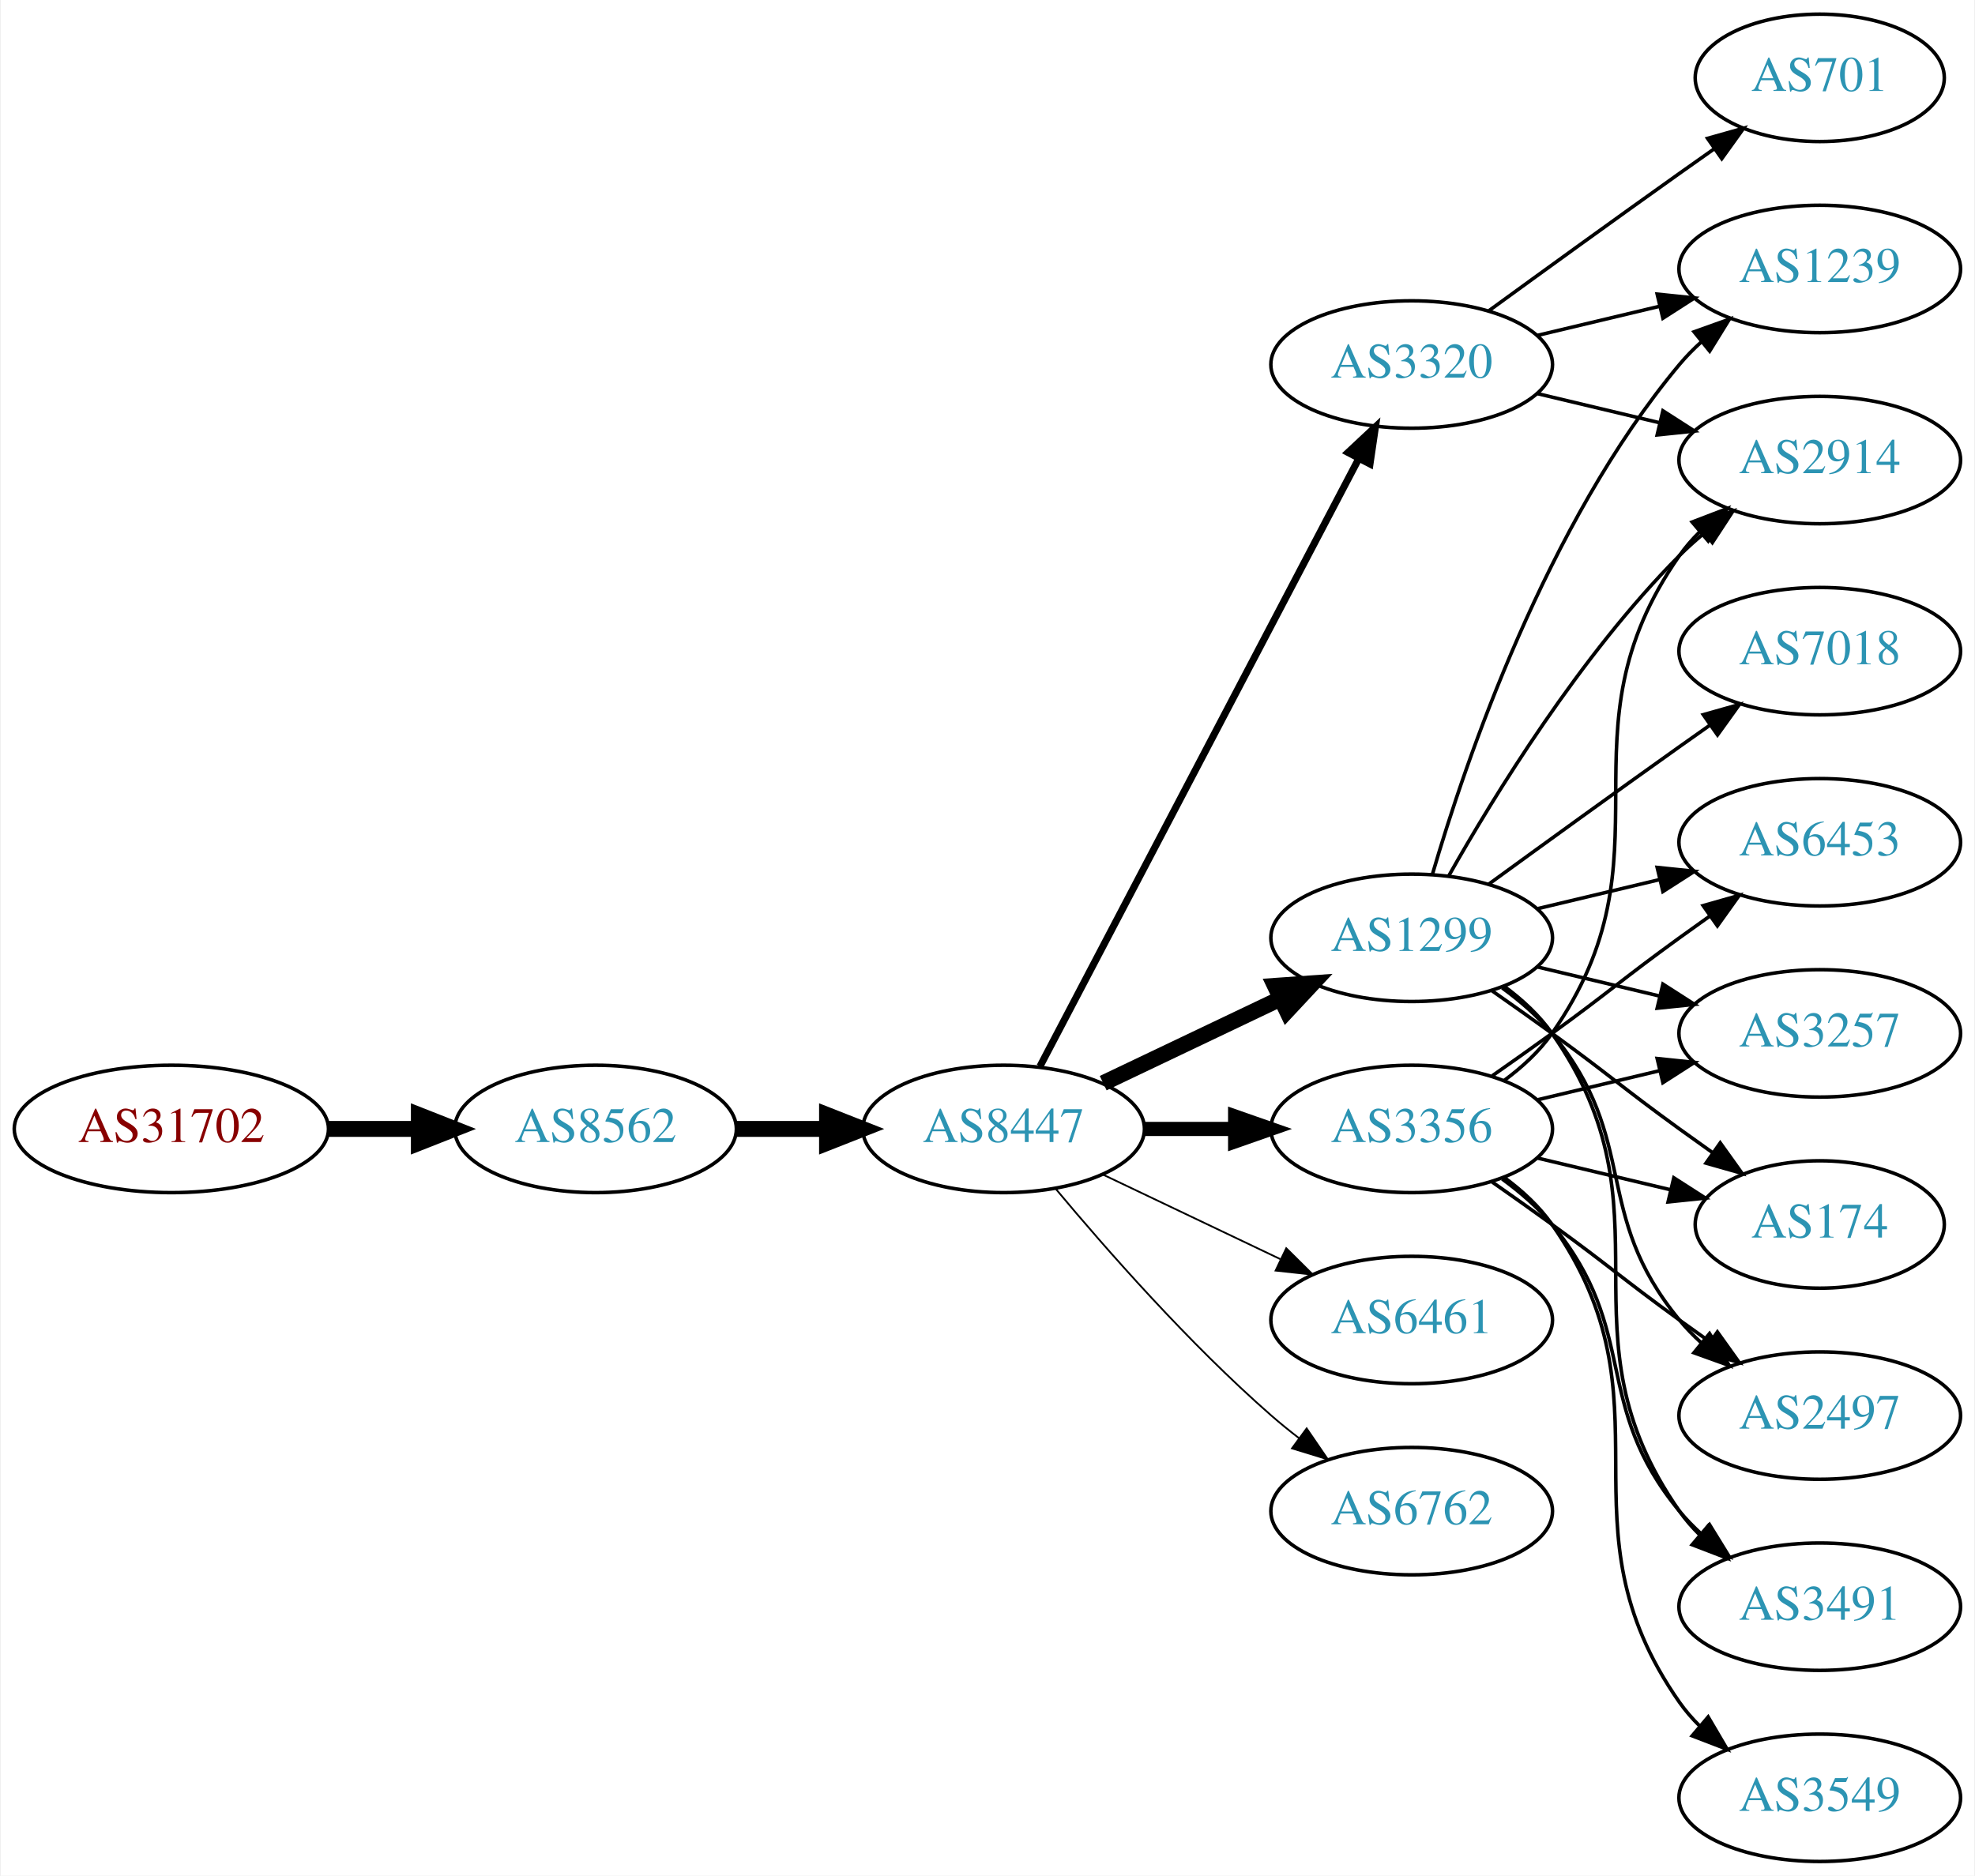
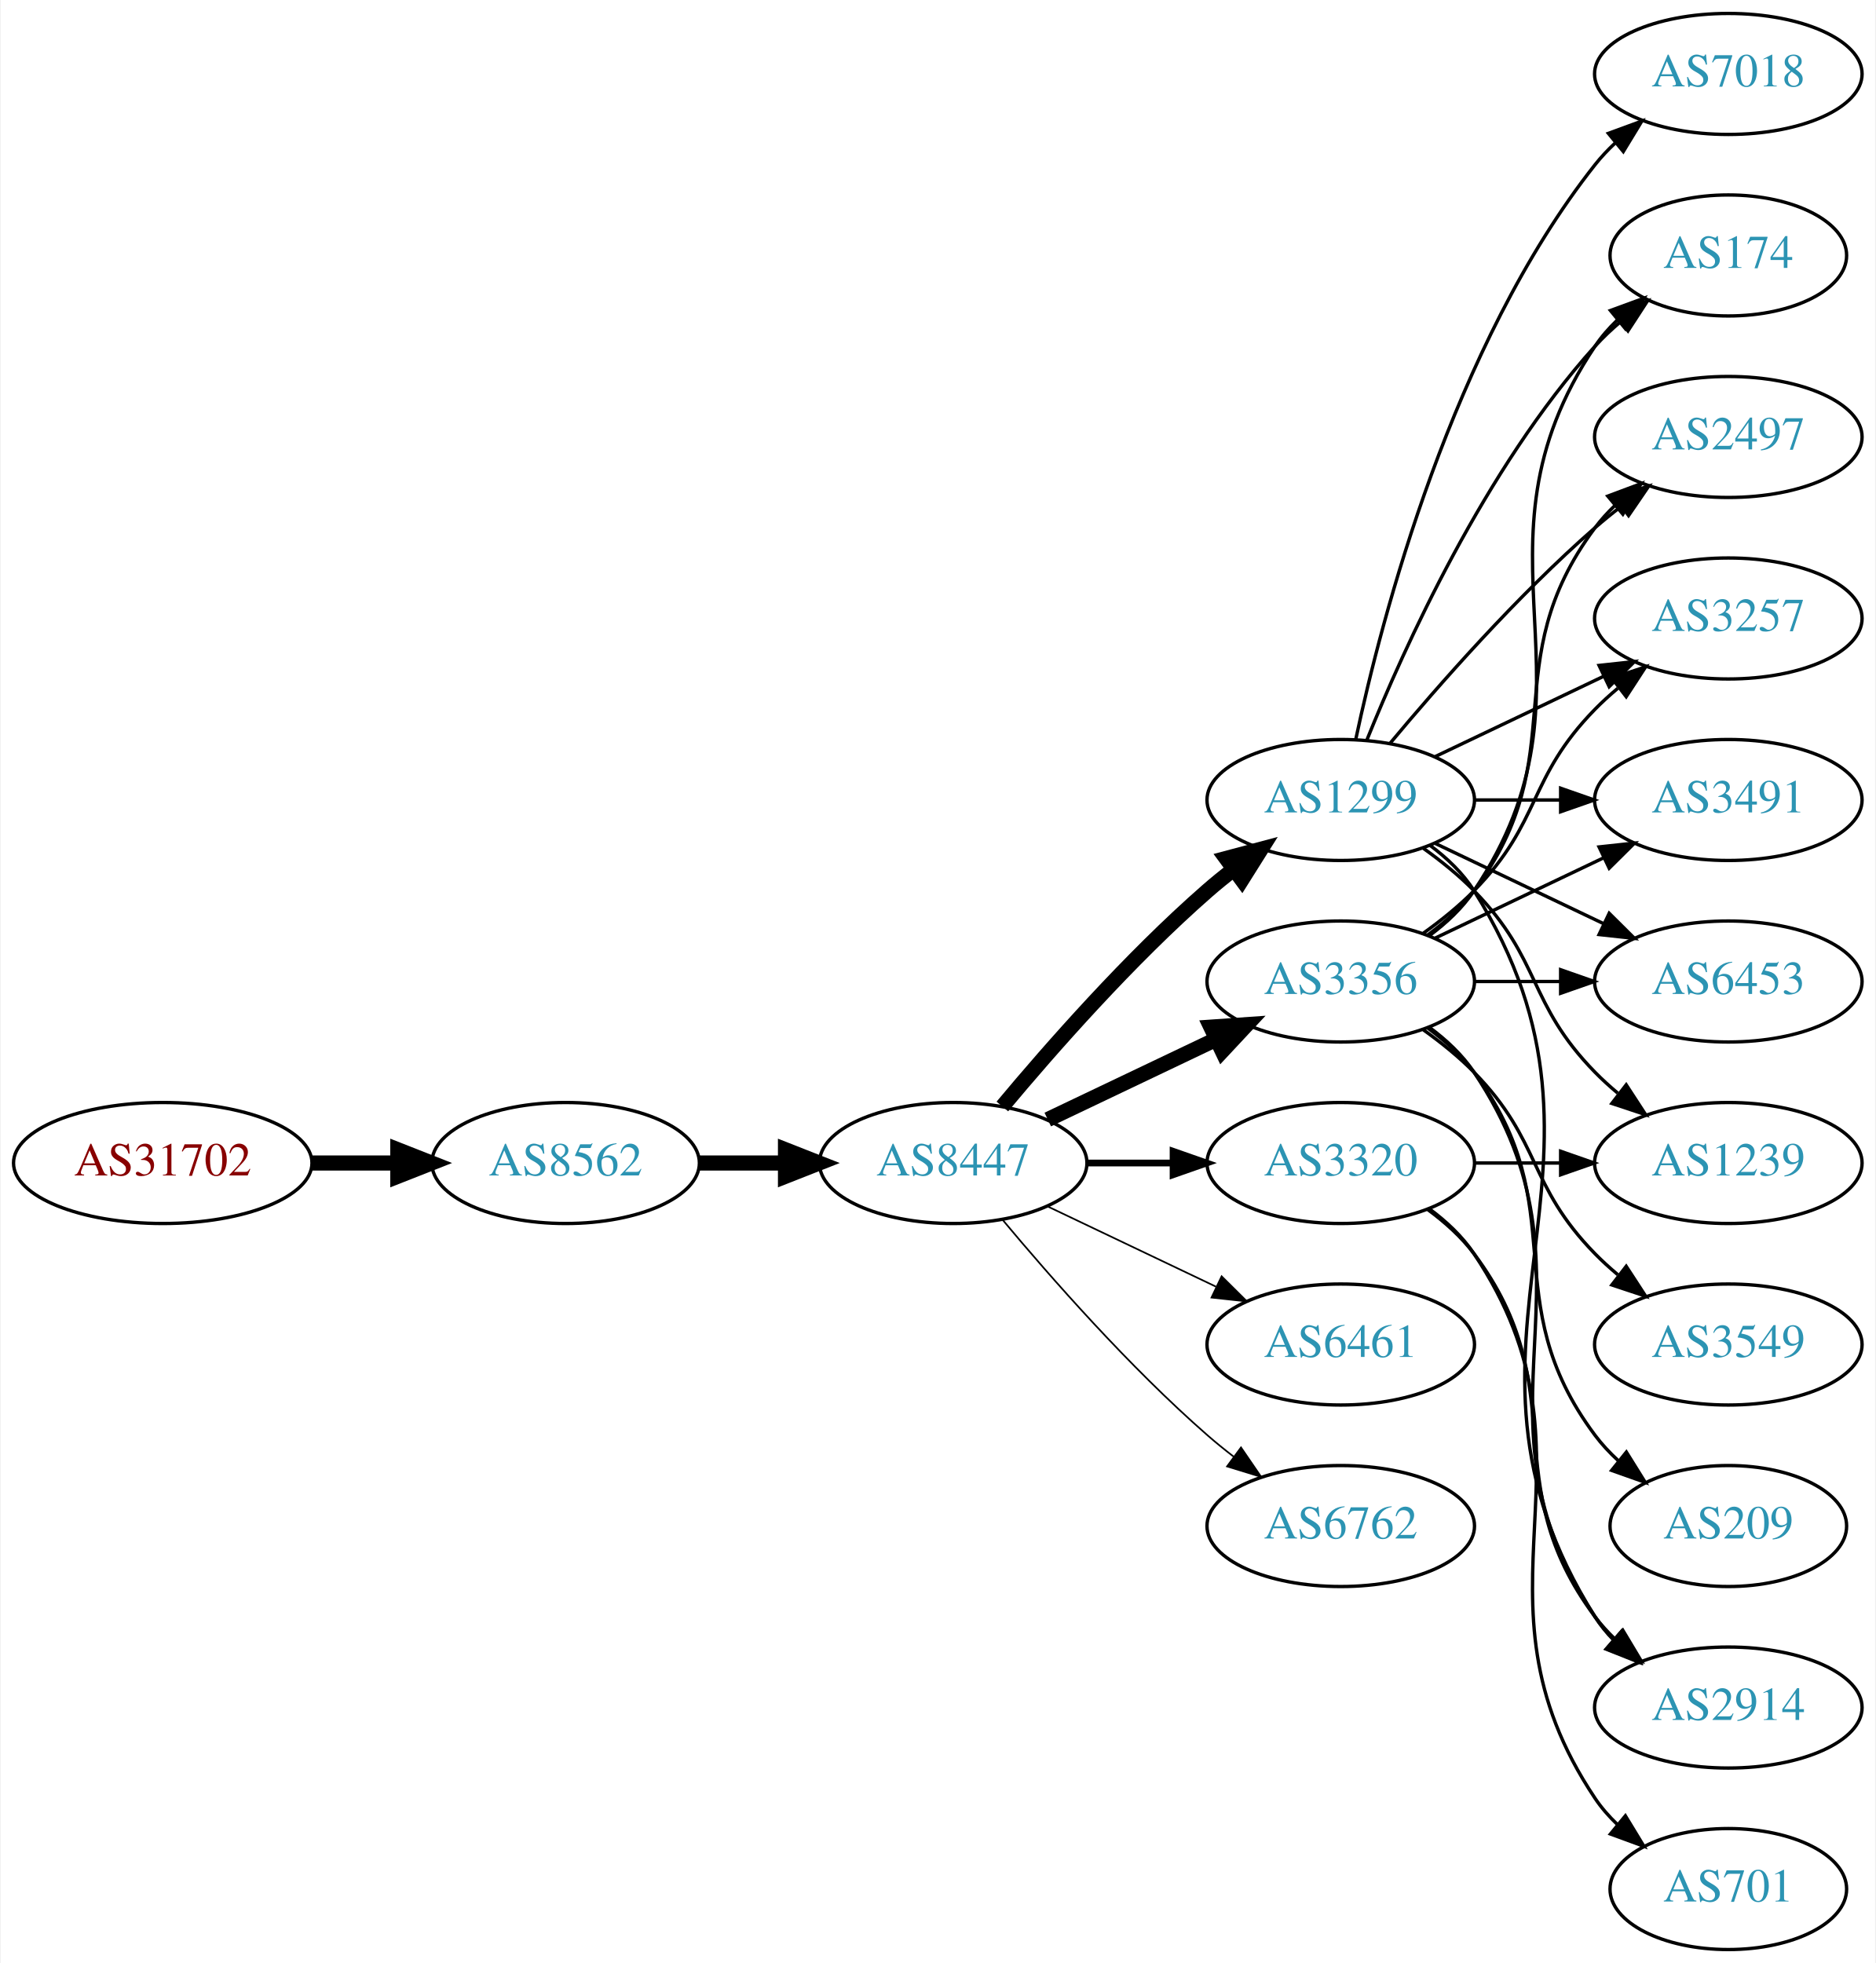
- <svg xmlns="http://www.w3.org/2000/svg" xmlns:xlink="http://www.w3.org/1999/xlink" width="558pt" height="530pt" viewBox="0.00 0.00 557.56 530.00">
-   <g id="graph0" class="graph" transform="scale(1 1) rotate(0) translate(4 526)">
-     <polygon fill="white" stroke="none" points="-4,4 -4,-526 553.564,-526 553.564,4 -4,4" />
+ <svg xmlns="http://www.w3.org/2000/svg" xmlns:xlink="http://www.w3.org/1999/xlink" width="558pt" height="584pt" viewBox="0.00 0.00 557.56 584.00">
+   <g id="graph0" class="graph" transform="scale(1 1) rotate(0) translate(4 580)">
+     <polygon fill="white" stroke="none" points="-4,4 -4,-580 553.564,-580 553.564,4 -4,4" />
    <g id="node1" class="node">
      <g id="a_node1">
        <a xlink:href="/asn/31702" xlink:title="AS31702 ~ IP-Transit: www.funknetz.at GmbH [AT]">
-           <ellipse fill="#ffffff" stroke="black" cx="44.196" cy="-207" rx="44.393" ry="18" />
-           <text text-anchor="middle" x="44.196" y="-203.3" font-family="Times,serif" font-size="14.00" fill="#880000">AS31702</text>
+           <ellipse fill="#ffffff" stroke="black" cx="44.196" cy="-234" rx="44.393" ry="18" />
+           <text text-anchor="middle" x="44.196" y="-230.3" font-family="Times,serif" font-size="14.00" fill="#880000">AS31702</text>
        </a>
      </g>
    </g>
    <g id="node2" class="node">
      <g id="a_node2">
        <a xlink:href="/asn/8562" xlink:title="AS8562 ~ www.a1.net [AT]">
-           <ellipse fill="#ffffff" stroke="black" cx="164.039" cy="-207" rx="39.794" ry="18" />
-           <text text-anchor="middle" x="164.039" y="-203.3" font-family="Times,serif" font-size="14.00" fill="#2c94b3">AS8562</text>
+           <ellipse fill="#ffffff" stroke="black" cx="164.039" cy="-234" rx="39.794" ry="18" />
+           <text text-anchor="middle" x="164.039" y="-230.3" font-family="Times,serif" font-size="14.00" fill="#2c94b3">AS8562</text>
        </a>
      </g>
    </g>
    <g id="edge1" class="edge">
-       <path fill="none" stroke="black" stroke-width="4.5" d="M88.407,-207C96.72,-207 105.482,-207 113.965,-207" />
-       <polygon fill="black" stroke="black" stroke-width="4.5" points="114.123,-210.938 124.123,-207 114.123,-203.063 114.123,-210.938" />
+       <path fill="none" stroke="black" stroke-width="4.5" d="M88.407,-234C96.72,-234 105.482,-234 113.965,-234" />
+       <polygon fill="black" stroke="black" stroke-width="4.5" points="114.123,-237.938 124.123,-234 114.123,-230.063 114.123,-237.938" />
    </g>
    <g id="node3" class="node">
      <g id="a_node3">
        <a xlink:href="/asn/8447" xlink:title="AS8447 ~ A1 Telekom Austria AG [AT]">
-           <ellipse fill="#ffffff" stroke="black" cx="279.332" cy="-207" rx="39.794" ry="18" />
-           <text text-anchor="middle" x="279.332" y="-203.3" font-family="Times,serif" font-size="14.00" fill="#2c94b3">AS8447</text>
+           <ellipse fill="#ffffff" stroke="black" cx="279.332" cy="-234" rx="39.794" ry="18" />
+           <text text-anchor="middle" x="279.332" y="-230.3" font-family="Times,serif" font-size="14.00" fill="#2c94b3">AS8447</text>
        </a>
      </g>
    </g>
    <g id="edge2" class="edge">
-       <path fill="none" stroke="black" stroke-width="4.5" d="M203.711,-207C211.914,-207 220.678,-207 229.21,-207" />
-       <polygon fill="black" stroke="black" stroke-width="4.5" points="229.449,-210.938 239.449,-207 229.449,-203.063 229.449,-210.938" />
+       <path fill="none" stroke="black" stroke-width="4.5" d="M203.711,-234C211.914,-234 220.678,-234 229.21,-234" />
+       <polygon fill="black" stroke="black" stroke-width="4.5" points="229.449,-237.938 239.449,-234 229.449,-230.063 229.449,-237.938" />
    </g>
    <g id="node4" class="node">
      <g id="a_node4">
        <a xlink:href="/asn/1299" xlink:title="AS1299 ~ Telia Carrier [EU]">
-           <ellipse fill="#ffffff" stroke="black" cx="394.625" cy="-261" rx="39.794" ry="18" />
-           <text text-anchor="middle" x="394.625" y="-257.3" font-family="Times,serif" font-size="14.00" fill="#2c94b3">AS1299</text>
+           <ellipse fill="#ffffff" stroke="black" cx="394.625" cy="-342" rx="39.794" ry="18" />
+           <text text-anchor="middle" x="394.625" y="-338.3" font-family="Times,serif" font-size="14.00" fill="#2c94b3">AS1299</text>
        </a>
      </g>
    </g>
    <g id="edge3" class="edge">
-       <path fill="none" stroke="black" stroke-width="4.5" d="M307.468,-219.934C322.462,-227.081 341.283,-236.052 357.506,-243.785" />
-       <polygon fill="black" stroke="black" stroke-width="4.5" points="355.988,-247.423 366.71,-248.171 359.377,-240.314 355.988,-247.423" />
+       <path fill="none" stroke="black" stroke-width="4.5" d="M293.962,-250.817C308.244,-267.929 331.791,-294.745 354.978,-315 357.444,-317.154 360.082,-319.294 362.78,-321.372" />
+       <polygon fill="black" stroke="black" stroke-width="4.5" points="360.545,-324.616 370.934,-327.37 365.212,-318.273 360.545,-324.616" />
    </g>
    <g id="node5" class="node">
      <g id="a_node5">
-         <a xlink:href="/asn/6461" xlink:title="AS6461 ~ Zayo Bandwidth [US]">
-           <ellipse fill="#ffffff" stroke="black" cx="394.625" cy="-153" rx="39.794" ry="18" />
-           <text text-anchor="middle" x="394.625" y="-149.3" font-family="Times,serif" font-size="14.00" fill="#2c94b3">AS6461</text>
+         <a xlink:href="/asn/3356" xlink:title="AS3356 ~ Level 3 Parent, LLC [US]">
+           <ellipse fill="#ffffff" stroke="black" cx="394.625" cy="-288" rx="39.794" ry="18" />
+           <text text-anchor="middle" x="394.625" y="-284.3" font-family="Times,serif" font-size="14.00" fill="#2c94b3">AS3356</text>
        </a>
      </g>
    </g>
    <g id="edge4" class="edge">
-       <path fill="none" stroke="black" stroke-width="0.5" d="M307.468,-194.066C322.462,-186.919 341.283,-177.948 357.506,-170.215" />
-       <polygon fill="black" stroke="black" stroke-width="0.5" points="359.188,-173.291 366.71,-165.829 356.177,-166.972 359.188,-173.291" />
+       <path fill="none" stroke="black" stroke-width="4.5" d="M307.468,-246.934C322.462,-254.081 341.283,-263.052 357.506,-270.785" />
+       <polygon fill="black" stroke="black" stroke-width="4.5" points="355.988,-274.423 366.71,-275.171 359.377,-267.314 355.988,-274.423" />
    </g>
    <g id="node6" class="node">
      <g id="a_node6">
        <a xlink:href="/asn/3320" xlink:title="AS3320 ~ DTAG [DE]">
-           <ellipse fill="#ffffff" stroke="black" cx="394.625" cy="-423" rx="39.794" ry="18" />
-           <text text-anchor="middle" x="394.625" y="-419.3" font-family="Times,serif" font-size="14.00" fill="#2c94b3">AS3320</text>
+           <ellipse fill="#ffffff" stroke="black" cx="394.625" cy="-234" rx="39.794" ry="18" />
+           <text text-anchor="middle" x="394.625" y="-230.3" font-family="Times,serif" font-size="14.00" fill="#2c94b3">AS3320</text>
        </a>
      </g>
    </g>
    <g id="edge5" class="edge">
-       <path fill="none" stroke="black" stroke-width="2" d="M289.603,-224.676C309.444,-262.505 356.122,-351.499 379.609,-396.278" />
-       <polygon fill="black" stroke="black" stroke-width="2" points="376.64,-398.152 384.384,-405.383 382.839,-394.901 376.64,-398.152" />
+       <path fill="none" stroke="black" stroke-width="2" d="M319.004,-234C327.207,-234 335.971,-234 344.503,-234" />
+       <polygon fill="black" stroke="black" stroke-width="2" points="344.742,-237.5 354.742,-234 344.742,-230.5 344.742,-237.5" />
    </g>
    <g id="node7" class="node">
      <g id="a_node7">
-         <a xlink:href="/asn/3356" xlink:title="AS3356 ~ Level 3 Parent, LLC [US]">
-           <ellipse fill="#ffffff" stroke="black" cx="394.625" cy="-207" rx="39.794" ry="18" />
-           <text text-anchor="middle" x="394.625" y="-203.3" font-family="Times,serif" font-size="14.00" fill="#2c94b3">AS3356</text>
+         <a xlink:href="/asn/6461" xlink:title="AS6461 ~ Zayo Bandwidth [US]">
+           <ellipse fill="#ffffff" stroke="black" cx="394.625" cy="-180" rx="39.794" ry="18" />
+           <text text-anchor="middle" x="394.625" y="-176.3" font-family="Times,serif" font-size="14.00" fill="#2c94b3">AS6461</text>
        </a>
      </g>
    </g>
    <g id="edge6" class="edge">
-       <path fill="none" stroke="black" stroke-width="4" d="M319.004,-207C327.207,-207 335.971,-207 344.503,-207" />
-       <polygon fill="black" stroke="black" stroke-width="4" points="344.742,-210.5 354.742,-207 344.742,-203.5 344.742,-210.5" />
+       <path fill="none" stroke="black" stroke-width="0.5" d="M307.468,-221.066C322.462,-213.919 341.283,-204.948 357.506,-197.215" />
+       <polygon fill="black" stroke="black" stroke-width="0.5" points="359.188,-200.291 366.71,-192.829 356.177,-193.972 359.188,-200.291" />
    </g>
    <g id="node8" class="node">
      <g id="a_node8">
        <a xlink:href="/asn/6762" xlink:title="AS6762 ~ TELECOM ITALIA SPARKLE S.p.A. [IT]">
-           <ellipse fill="#ffffff" stroke="black" cx="394.625" cy="-99" rx="39.794" ry="18" />
-           <text text-anchor="middle" x="394.625" y="-95.3" font-family="Times,serif" font-size="14.00" fill="#2c94b3">AS6762</text>
+           <ellipse fill="#ffffff" stroke="black" cx="394.625" cy="-126" rx="39.794" ry="18" />
+           <text text-anchor="middle" x="394.625" y="-122.3" font-family="Times,serif" font-size="14.00" fill="#2c94b3">AS6762</text>
        </a>
      </g>
    </g>
    <g id="edge7" class="edge">
-       <path fill="none" stroke="black" stroke-width="0.5" d="M293.962,-190.183C308.244,-173.071 331.791,-146.255 354.978,-126 357.444,-123.846 360.082,-121.706 362.78,-119.628" />
-       <polygon fill="black" stroke="black" stroke-width="0.5" points="364.953,-122.375 370.934,-113.63 360.805,-116.736 364.953,-122.375" />
+       <path fill="none" stroke="black" stroke-width="0.5" d="M293.962,-217.183C308.244,-200.071 331.791,-173.255 354.978,-153 357.444,-150.846 360.082,-148.706 362.78,-146.628" />
+       <polygon fill="black" stroke="black" stroke-width="0.5" points="364.953,-149.375 370.934,-140.63 360.805,-143.736 364.953,-149.375" />
    </g>
    <g id="node9" class="node">
      <g id="a_node9">
-         <a xlink:href="/asn/3257" xlink:title="AS3257 ~ GTT [DE]">
-           <ellipse fill="#ffffff" stroke="black" cx="509.918" cy="-234" rx="39.794" ry="18" />
-           <text text-anchor="middle" x="509.918" y="-230.3" font-family="Times,serif" font-size="14.00" fill="#2c94b3">AS3257</text>
+         <a xlink:href="/asn/6453" xlink:title="AS6453 ~ TATA COMMUNICATIONS (AMERICA) INC [US]">
+           <ellipse fill="#ffffff" stroke="black" cx="509.918" cy="-288" rx="39.794" ry="18" />
+           <text text-anchor="middle" x="509.918" y="-284.3" font-family="Times,serif" font-size="14.00" fill="#2c94b3">AS6453</text>
        </a>
      </g>
    </g>
    <g id="edge8" class="edge">
-       <path fill="none" stroke="black" d="M430.232,-252.752C441.103,-250.162 453.257,-247.265 464.7,-244.538" />
-       <polygon fill="black" stroke="black" points="465.606,-247.92 474.522,-242.197 463.983,-241.111 465.606,-247.92" />
+       <path fill="none" stroke="black" d="M422.761,-329.066C437.755,-321.919 456.576,-312.948 472.799,-305.215" />
+       <polygon fill="black" stroke="black" points="474.481,-308.291 482.002,-300.829 471.469,-301.972 474.481,-308.291" />
    </g>
    <g id="node10" class="node">
      <g id="a_node10">
-         <a xlink:href="/asn/2914" xlink:title="AS2914 ~ NTT America, Inc. [US]">
-           <ellipse fill="#ffffff" stroke="black" cx="509.918" cy="-396" rx="39.794" ry="18" />
-           <text text-anchor="middle" x="509.918" y="-392.3" font-family="Times,serif" font-size="14.00" fill="#2c94b3">AS2914</text>
+         <a xlink:href="/asn/174" xlink:title="AS174 ~ Cogent Communications [US]">
+           <ellipse fill="#ffffff" stroke="black" cx="509.918" cy="-504" rx="35.194" ry="18" />
+           <text text-anchor="middle" x="509.918" y="-500.3" font-family="Times,serif" font-size="14.00" fill="#2c94b3">AS174</text>
        </a>
      </g>
    </g>
    <g id="edge9" class="edge">
-       <path fill="none" stroke="black" d="M405.084,-278.49C417.866,-301.096 442.298,-340.886 470.271,-369 472.382,-371.121 474.678,-373.188 477.063,-375.171" />
-       <polygon fill="black" stroke="black" points="475.316,-378.242 485.379,-381.556 479.579,-372.69 475.316,-378.242" />
+       <path fill="none" stroke="black" d="M402.372,-359.787C413.423,-387.243 437.476,-440.578 470.271,-477 472.587,-479.572 475.192,-482.03 477.927,-484.343" />
+       <polygon fill="black" stroke="black" points="475.793,-487.117 485.85,-490.448 480.065,-481.572 475.793,-487.117" />
    </g>
    <g id="node11" class="node">
      <g id="a_node11">
-         <a xlink:href="/asn/7018" xlink:title="AS7018 ~ AT&amp;T Services, Inc. [US]">
-           <ellipse fill="#ffffff" stroke="black" cx="509.918" cy="-342" rx="39.794" ry="18" />
-           <text text-anchor="middle" x="509.918" y="-338.3" font-family="Times,serif" font-size="14.00" fill="#2c94b3">AS7018</text>
+         <a xlink:href="/asn/2497" xlink:title="AS2497 ~ Internet Initiative Japan Inc. [JP]">
+           <ellipse fill="#ffffff" stroke="black" cx="509.918" cy="-450" rx="39.794" ry="18" />
+           <text text-anchor="middle" x="509.918" y="-446.3" font-family="Times,serif" font-size="14.00" fill="#2c94b3">AS2497</text>
        </a>
      </g>
    </g>
    <g id="edge10" class="edge">
-       <path fill="none" stroke="black" d="M416.473,-276.222C431.407,-287.091 452.02,-302.025 470.271,-315 473.091,-317.005 476.034,-319.085 478.983,-321.159" />
-       <polygon fill="black" stroke="black" points="477.01,-324.05 487.207,-326.926 481.029,-318.319 477.01,-324.05" />
+       <path fill="none" stroke="black" d="M409.255,-358.817C423.537,-375.929 447.084,-402.745 470.271,-423 472.737,-425.154 475.375,-427.294 478.073,-429.372" />
+       <polygon fill="black" stroke="black" points="476.098,-432.264 486.227,-435.37 480.246,-426.625 476.098,-432.264" />
    </g>
    <g id="node12" class="node">
      <g id="a_node12">
-         <a xlink:href="/asn/174" xlink:title="AS174 ~ Cogent Communications [US]">
-           <ellipse fill="#ffffff" stroke="black" cx="509.918" cy="-180" rx="35.194" ry="18" />
-           <text text-anchor="middle" x="509.918" y="-176.3" font-family="Times,serif" font-size="14.00" fill="#2c94b3">AS174</text>
+         <a xlink:href="/asn/1239" xlink:title="AS1239 ~ Sprint [US]">
+           <ellipse fill="#ffffff" stroke="black" cx="509.918" cy="-234" rx="39.794" ry="18" />
+           <text text-anchor="middle" x="509.918" y="-230.3" font-family="Times,serif" font-size="14.00" fill="#2c94b3">AS1239</text>
        </a>
      </g>
    </g>
    <g id="edge11" class="edge">
-       <path fill="none" stroke="black" d="M417.382,-245.991C422.916,-242.121 428.835,-237.936 434.271,-234 450.471,-222.271 454.071,-218.729 470.271,-207 473.3,-204.807 476.479,-202.537 479.657,-200.287" />
-       <polygon fill="black" stroke="black" points="481.799,-203.059 487.968,-194.445 477.774,-197.333 481.799,-203.059" />
+       <path fill="none" stroke="black" d="M419.219,-327.611C424.475,-323.852 429.806,-319.563 434.271,-315 454.443,-294.383 450.099,-281.617 470.271,-261 472.364,-258.861 474.647,-256.782 477.024,-254.79" />
+       <polygon fill="black" stroke="black" points="479.542,-257.268 485.323,-248.389 475.267,-251.725 479.542,-257.268" />
    </g>
    <g id="node13" class="node">
      <g id="a_node13">
-         <a xlink:href="/asn/1239" xlink:title="AS1239 ~ Sprint [US]">
-           <ellipse fill="#ffffff" stroke="black" cx="509.918" cy="-450" rx="39.794" ry="18" />
-           <text text-anchor="middle" x="509.918" y="-446.3" font-family="Times,serif" font-size="14.00" fill="#2c94b3">AS1239</text>
+         <a xlink:href="/asn/3257" xlink:title="AS3257 ~ GTT [DE]">
+           <ellipse fill="#ffffff" stroke="black" cx="509.918" cy="-396" rx="39.794" ry="18" />
+           <text text-anchor="middle" x="509.918" y="-392.3" font-family="Times,serif" font-size="14.00" fill="#2c94b3">AS3257</text>
        </a>
      </g>
    </g>
    <g id="edge12" class="edge">
-       <path fill="none" stroke="black" d="M400.499,-279.002C409.813,-310.844 432.629,-377.981 470.271,-423 472.141,-425.237 474.24,-427.374 476.466,-429.396" />
-       <polygon fill="black" stroke="black" points="474.409,-432.234 484.385,-435.804 478.813,-426.793 474.409,-432.234" />
+       <path fill="none" stroke="black" d="M422.761,-354.934C437.755,-362.081 456.576,-371.052 472.799,-378.785" />
+       <polygon fill="black" stroke="black" points="471.469,-382.028 482.002,-383.171 474.481,-375.709 471.469,-382.028" />
    </g>
    <g id="node14" class="node">
      <g id="a_node14">
-         <a xlink:href="/asn/2497" xlink:title="AS2497 ~ Internet Initiative Japan Inc. [JP]">
-           <ellipse fill="#ffffff" stroke="black" cx="509.918" cy="-126" rx="39.794" ry="18" />
-           <text text-anchor="middle" x="509.918" y="-122.3" font-family="Times,serif" font-size="14.00" fill="#2c94b3">AS2497</text>
+         <a xlink:href="/asn/2914" xlink:title="AS2914 ~ NTT America, Inc. [US]">
+           <ellipse fill="#ffffff" stroke="black" cx="509.918" cy="-72" rx="39.794" ry="18" />
+           <text text-anchor="middle" x="509.918" y="-68.3" font-family="Times,serif" font-size="14.00" fill="#2c94b3">AS2914</text>
        </a>
      </g>
    </g>
    <g id="edge13" class="edge">
-       <path fill="none" stroke="black" d="M420.205,-246.844C425.3,-243.128 430.313,-238.799 434.271,-234 459.336,-203.606 445.206,-183.394 470.271,-153 472.126,-150.75 474.213,-148.604 476.432,-146.576" />
-       <polygon fill="black" stroke="black" points="478.781,-149.177 484.337,-140.156 474.368,-143.744 478.781,-149.177" />
+       <path fill="none" stroke="black" d="M421.151,-328.528C426.196,-324.777 430.951,-320.26 434.271,-315 486.221,-232.7 418.321,-181.3 470.271,-99 471.827,-96.534 473.699,-94.232 475.768,-92.095" />
+       <polygon fill="black" stroke="black" points="478.138,-94.673 483.392,-85.472 473.547,-89.389 478.138,-94.673" />
    </g>
    <g id="node15" class="node">
      <g id="a_node15">
        <a xlink:href="/asn/3491" xlink:title="AS3491 ~ PCCW Global, Inc. [US]">
-           <ellipse fill="#ffffff" stroke="black" cx="509.918" cy="-72" rx="39.794" ry="18" />
-           <text text-anchor="middle" x="509.918" y="-68.3" font-family="Times,serif" font-size="14.00" fill="#2c94b3">AS3491</text>
+           <ellipse fill="#ffffff" stroke="black" cx="509.918" cy="-342" rx="39.794" ry="18" />
+           <text text-anchor="middle" x="509.918" y="-338.3" font-family="Times,serif" font-size="14.00" fill="#2c94b3">AS3491</text>
        </a>
      </g>
    </g>
    <g id="edge14" class="edge">
-       <path fill="none" stroke="black" d="M420.784,-247.284C425.848,-243.545 430.704,-239.096 434.271,-234 469.885,-183.131 434.658,-149.869 470.271,-99 471.943,-96.611 473.899,-94.365 476.026,-92.267" />
-       <polygon fill="black" stroke="black" points="478.39,-94.851 483.758,-85.716 473.866,-89.51 478.39,-94.851" />
+       <path fill="none" stroke="black" d="M434.297,-342C442.5,-342 451.264,-342 459.796,-342" />
+       <polygon fill="black" stroke="black" points="460.035,-345.5 470.035,-342 460.035,-338.5 460.035,-345.5" />
    </g>
    <g id="node16" class="node">
      <g id="a_node16">
-         <a xlink:href="/asn/6453" xlink:title="AS6453 ~ TATA COMMUNICATIONS (AMERICA) INC [US]">
-           <ellipse fill="#ffffff" stroke="black" cx="509.918" cy="-288" rx="39.794" ry="18" />
-           <text text-anchor="middle" x="509.918" y="-284.3" font-family="Times,serif" font-size="14.00" fill="#2c94b3">AS6453</text>
+         <a xlink:href="/asn/7018" xlink:title="AS7018 ~ AT&amp;T Services, Inc. [US]">
+           <ellipse fill="#ffffff" stroke="black" cx="509.918" cy="-558" rx="39.794" ry="18" />
+           <text text-anchor="middle" x="509.918" y="-554.3" font-family="Times,serif" font-size="14.00" fill="#2c94b3">AS7018</text>
        </a>
      </g>
    </g>
    <g id="edge15" class="edge">
-       <path fill="none" stroke="black" d="M430.232,-269.248C441.103,-271.838 453.257,-274.735 464.7,-277.462" />
-       <polygon fill="black" stroke="black" points="463.983,-280.889 474.522,-279.803 465.606,-274.08 463.983,-280.889" />
+       <path fill="none" stroke="black" d="M399.115,-360.16C406.746,-396.03 427.738,-477.155 470.271,-531 472.078,-533.288 474.131,-535.462 476.326,-537.51" />
+       <polygon fill="black" stroke="black" points="474.237,-540.323 484.186,-543.966 478.68,-534.914 474.237,-540.323" />
    </g>
    <g id="edge18" class="edge">
-       <path fill="none" stroke="black" d="M430.232,-414.752C441.103,-412.162 453.257,-409.265 464.7,-406.538" />
-       <polygon fill="black" stroke="black" points="465.606,-409.92 474.522,-404.197 463.983,-403.111 465.606,-409.92" />
-     </g>
-     <g id="edge17" class="edge">
-       <path fill="none" stroke="black" d="M430.232,-431.248C441.103,-433.838 453.257,-436.735 464.7,-439.462" />
-       <polygon fill="black" stroke="black" points="463.983,-442.889 474.522,-441.803 465.606,-436.08 463.983,-442.889" />
+       <path fill="none" stroke="black" d="M434.297,-288C442.5,-288 451.264,-288 459.796,-288" />
+       <polygon fill="black" stroke="black" points="460.035,-291.5 470.035,-288 460.035,-284.5 460.035,-291.5" />
+     </g>
+     <g id="edge16" class="edge">
+       <path fill="none" stroke="black" d="M420.944,-301.607C425.999,-305.351 430.811,-309.831 434.271,-315 475.296,-376.294 429.247,-415.706 470.271,-477 472.138,-479.789 474.397,-482.377 476.877,-484.757" />
+       <polygon fill="black" stroke="black" points="474.851,-487.622 484.8,-491.266 479.295,-482.214 474.851,-487.622" />
+     </g>
+     <g id="edge20" class="edge">
+       <path fill="none" stroke="black" d="M420.555,-301.882C425.631,-305.611 430.549,-310.016 434.271,-315 464.542,-355.542 440,-382.458 470.271,-423 472.016,-425.336 474.023,-427.545 476.186,-429.617" />
+       <polygon fill="black" stroke="black" points="474.064,-432.405 483.987,-436.118 478.546,-427.027 474.064,-432.405" />
+     </g>
+     <g id="edge19" class="edge">
+       <path fill="none" stroke="black" d="M419.219,-302.389C424.475,-306.148 429.806,-310.437 434.271,-315 454.443,-335.617 450.099,-348.383 470.271,-369 472.364,-371.139 474.647,-373.218 477.024,-375.21" />
+       <polygon fill="black" stroke="black" points="475.267,-378.275 485.323,-381.611 479.542,-372.732 475.267,-378.275" />
+     </g>
+     <g id="edge23" class="edge">
+       <path fill="none" stroke="black" d="M420.944,-274.393C425.999,-270.649 430.811,-266.169 434.271,-261 475.296,-199.706 429.247,-160.294 470.271,-99 471.893,-96.577 473.812,-94.305 475.914,-92.19" />
+       <polygon fill="black" stroke="black" points="478.281,-94.771 483.599,-85.607 473.727,-89.454 478.281,-94.771" />
+     </g>
+     <g id="edge22" class="edge">
+       <path fill="none" stroke="black" d="M422.761,-300.934C437.755,-308.081 456.576,-317.052 472.799,-324.785" />
+       <polygon fill="black" stroke="black" points="471.469,-328.028 482.002,-329.171 474.481,-321.709 471.469,-328.028" />
    </g>
    <g id="node17" class="node">
      <g id="a_node17">
-         <a xlink:href="/asn/701" xlink:title="AS701 ~ UUNET [US]">
-           <ellipse fill="#ffffff" stroke="black" cx="509.918" cy="-504" rx="35.194" ry="18" />
-           <text text-anchor="middle" x="509.918" y="-500.3" font-family="Times,serif" font-size="14.00" fill="#2c94b3">AS701</text>
-         </a>
-       </g>
-     </g>
-     <g id="edge16" class="edge">
-       <path fill="none" stroke="black" d="M416.473,-438.222C431.407,-449.091 452.02,-464.025 470.271,-477 473.481,-479.282 476.85,-481.661 480.205,-484.018" />
-       <polygon fill="black" stroke="black" points="478.217,-486.899 488.416,-489.77 482.233,-481.166 478.217,-486.899" />
-     </g>
-     <g id="edge24" class="edge">
-       <path fill="none" stroke="black" d="M430.232,-215.248C441.103,-217.838 453.257,-220.735 464.7,-223.462" />
-       <polygon fill="black" stroke="black" points="463.983,-226.889 474.522,-225.803 465.606,-220.08 463.983,-226.889" />
-     </g>
-     <g id="edge20" class="edge">
-       <path fill="none" stroke="black" d="M420.784,-220.716C425.848,-224.455 430.704,-228.904 434.271,-234 469.885,-284.869 434.658,-318.131 470.271,-369 471.943,-371.389 473.899,-373.635 476.026,-375.733" />
-       <polygon fill="black" stroke="black" points="473.866,-378.49 483.758,-382.284 478.39,-373.149 473.866,-378.49" />
-     </g>
-     <g id="edge19" class="edge">
-       <path fill="none" stroke="black" d="M430.232,-198.752C442.026,-195.942 455.331,-192.771 467.599,-189.847" />
-       <polygon fill="black" stroke="black" points="468.687,-193.186 477.604,-187.463 467.065,-186.376 468.687,-193.186" />
-     </g>
-     <g id="edge22" class="edge">
-       <path fill="none" stroke="black" d="M417.382,-191.991C422.916,-188.121 428.835,-183.936 434.271,-180 450.471,-168.271 454.071,-164.729 470.271,-153 473.074,-150.971 476.005,-148.875 478.946,-146.79" />
-       <polygon fill="black" stroke="black" points="480.997,-149.627 487.16,-141.009 476.968,-143.903 480.997,-149.627" />
-     </g>
-     <g id="edge21" class="edge">
-       <path fill="none" stroke="black" d="M420.205,-192.844C425.3,-189.128 430.313,-184.799 434.271,-180 459.336,-149.606 445.206,-129.394 470.271,-99 472.126,-96.751 474.213,-94.604 476.432,-92.576" />
-       <polygon fill="black" stroke="black" points="478.781,-95.177 484.337,-86.156 474.368,-89.744 478.781,-95.177" />
-     </g>
-     <g id="edge25" class="edge">
-       <path fill="none" stroke="black" d="M417.382,-222.009C422.916,-225.879 428.835,-230.064 434.271,-234 450.471,-245.729 454.071,-249.271 470.271,-261 473.074,-263.029 476.005,-265.125 478.946,-267.21" />
-       <polygon fill="black" stroke="black" points="476.968,-270.097 487.16,-272.991 480.997,-264.373 476.968,-270.097" />
+         <a xlink:href="/asn/3549" xlink:title="AS3549 ~ Level 3 Parent, LLC [US]">
+           <ellipse fill="#ffffff" stroke="black" cx="509.918" cy="-180" rx="39.794" ry="18" />
+           <text text-anchor="middle" x="509.918" y="-176.3" font-family="Times,serif" font-size="14.00" fill="#2c94b3">AS3549</text>
+         </a>
+       </g>
+     </g>
+     <g id="edge17" class="edge">
+       <path fill="none" stroke="black" d="M419.219,-273.611C424.475,-269.852 429.806,-265.563 434.271,-261 454.443,-240.383 450.099,-227.617 470.271,-207 472.364,-204.861 474.647,-202.782 477.024,-200.79" />
+       <polygon fill="black" stroke="black" points="479.542,-203.268 485.323,-194.389 475.267,-197.725 479.542,-203.268" />
    </g>
    <g id="node18" class="node">
      <g id="a_node18">
-         <a xlink:href="/asn/3549" xlink:title="AS3549 ~ Level 3 Parent, LLC [US]">
-           <ellipse fill="#ffffff" stroke="black" cx="509.918" cy="-18" rx="39.794" ry="18" />
-           <text text-anchor="middle" x="509.918" y="-14.3" font-family="Times,serif" font-size="14.00" fill="#2c94b3">AS3549</text>
-         </a>
-       </g>
-     </g>
-     <g id="edge23" class="edge">
-       <path fill="none" stroke="black" d="M420.784,-193.284C425.848,-189.545 430.704,-185.096 434.271,-180 469.885,-129.131 434.658,-95.869 470.271,-45 471.943,-42.611 473.899,-40.365 476.026,-38.267" />
-       <polygon fill="black" stroke="black" points="478.39,-40.851 483.758,-31.716 473.866,-35.51 478.39,-40.851" />
+         <a xlink:href="/asn/209" xlink:title="AS209 ~ CenturyLink Communications, LLC [US]">
+           <ellipse fill="#ffffff" stroke="black" cx="509.918" cy="-126" rx="35.194" ry="18" />
+           <text text-anchor="middle" x="509.918" y="-122.3" font-family="Times,serif" font-size="14.00" fill="#2c94b3">AS209</text>
+         </a>
+       </g>
+     </g>
+     <g id="edge21" class="edge">
+       <path fill="none" stroke="black" d="M420.555,-274.118C425.631,-270.389 430.549,-265.984 434.271,-261 464.542,-220.458 440,-193.542 470.271,-153 472.279,-150.311 474.635,-147.791 477.176,-145.454" />
+       <polygon fill="black" stroke="black" points="479.59,-148.004 485.191,-139.011 475.205,-142.548 479.59,-148.004" />
+     </g>
+     <g id="edge26" class="edge">
+       <path fill="none" stroke="black" d="M434.297,-234C442.5,-234 451.264,-234 459.796,-234" />
+       <polygon fill="black" stroke="black" points="460.035,-237.5 470.035,-234 460.035,-230.5 460.035,-237.5" />
+     </g>
+     <g id="edge24" class="edge">
+       <path fill="none" stroke="black" d="M420.555,-220.118C425.631,-216.389 430.549,-211.984 434.271,-207 464.542,-166.458 440,-139.542 470.271,-99 472.016,-96.664 474.023,-94.455 476.186,-92.383" />
+       <polygon fill="black" stroke="black" points="478.546,-94.973 483.987,-85.882 474.064,-89.595 478.546,-94.973" />
+     </g>
+     <g id="node19" class="node">
+       <g id="a_node19">
+         <a xlink:href="/asn/701" xlink:title="AS701 ~ UUNET [US]">
+           <ellipse fill="#ffffff" stroke="black" cx="509.918" cy="-18" rx="35.194" ry="18" />
+           <text text-anchor="middle" x="509.918" y="-14.3" font-family="Times,serif" font-size="14.00" fill="#2c94b3">AS701</text>
+         </a>
+       </g>
+     </g>
+     <g id="edge25" class="edge">
+       <path fill="none" stroke="black" d="M420.944,-220.393C425.999,-216.649 430.811,-212.169 434.271,-207 475.296,-145.706 429.247,-106.294 470.271,-45 472.138,-42.211 474.397,-39.623 476.877,-37.243" />
+       <polygon fill="black" stroke="black" points="479.295,-39.786 484.8,-30.734 474.851,-34.378 479.295,-39.786" />
    </g>
  </g>
</svg>
